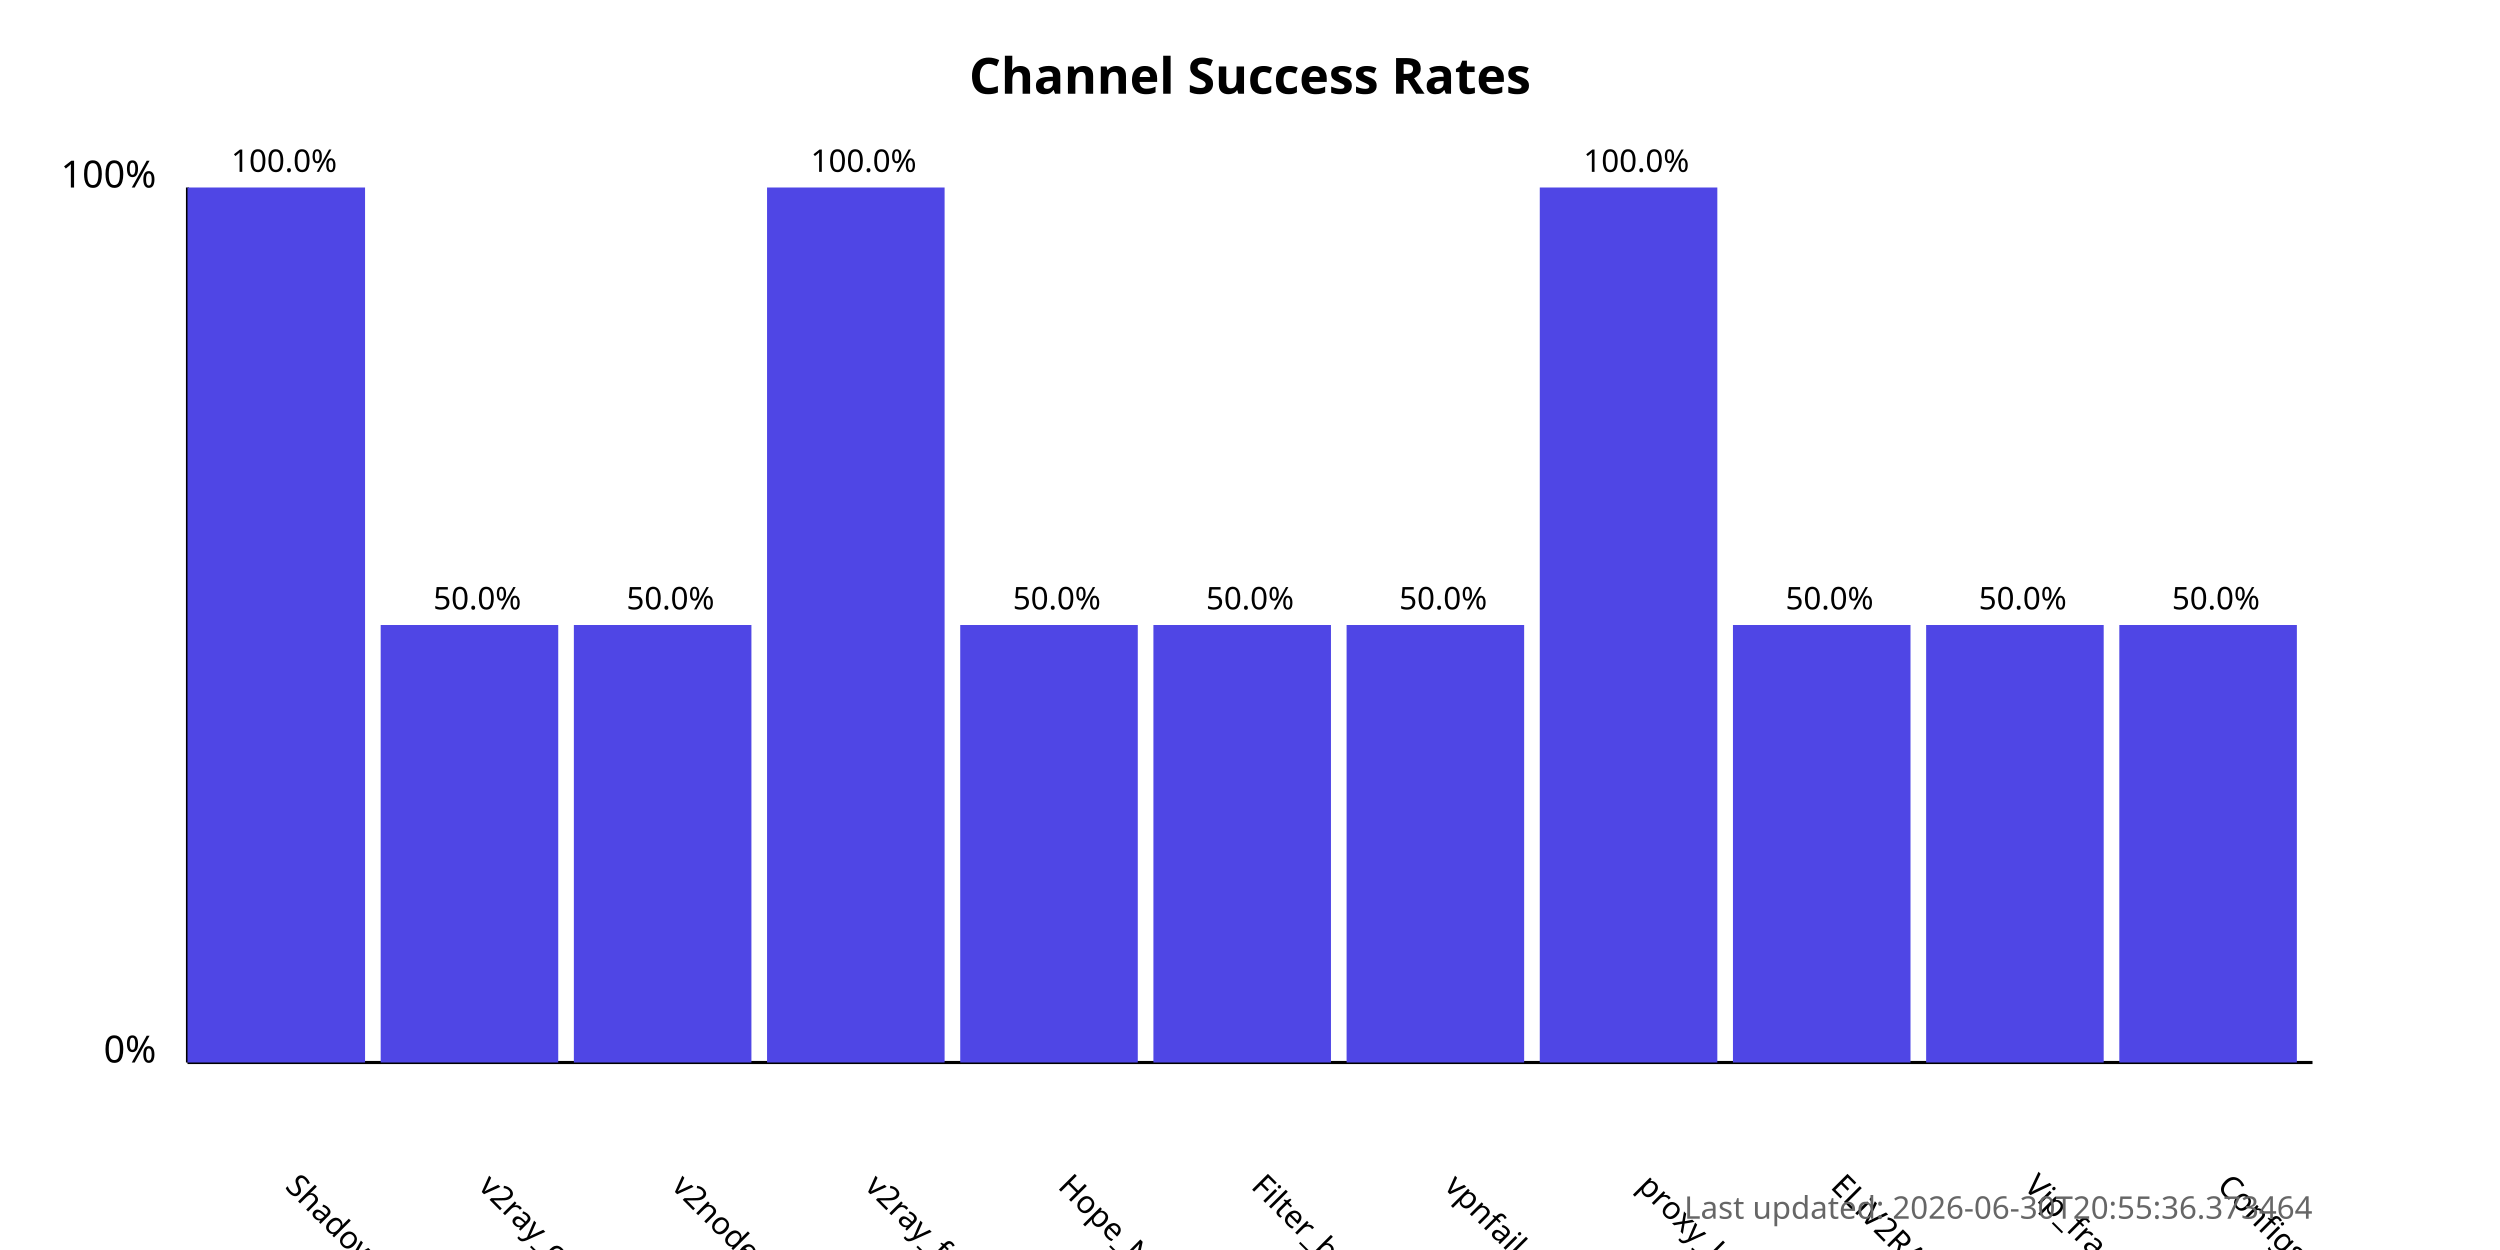
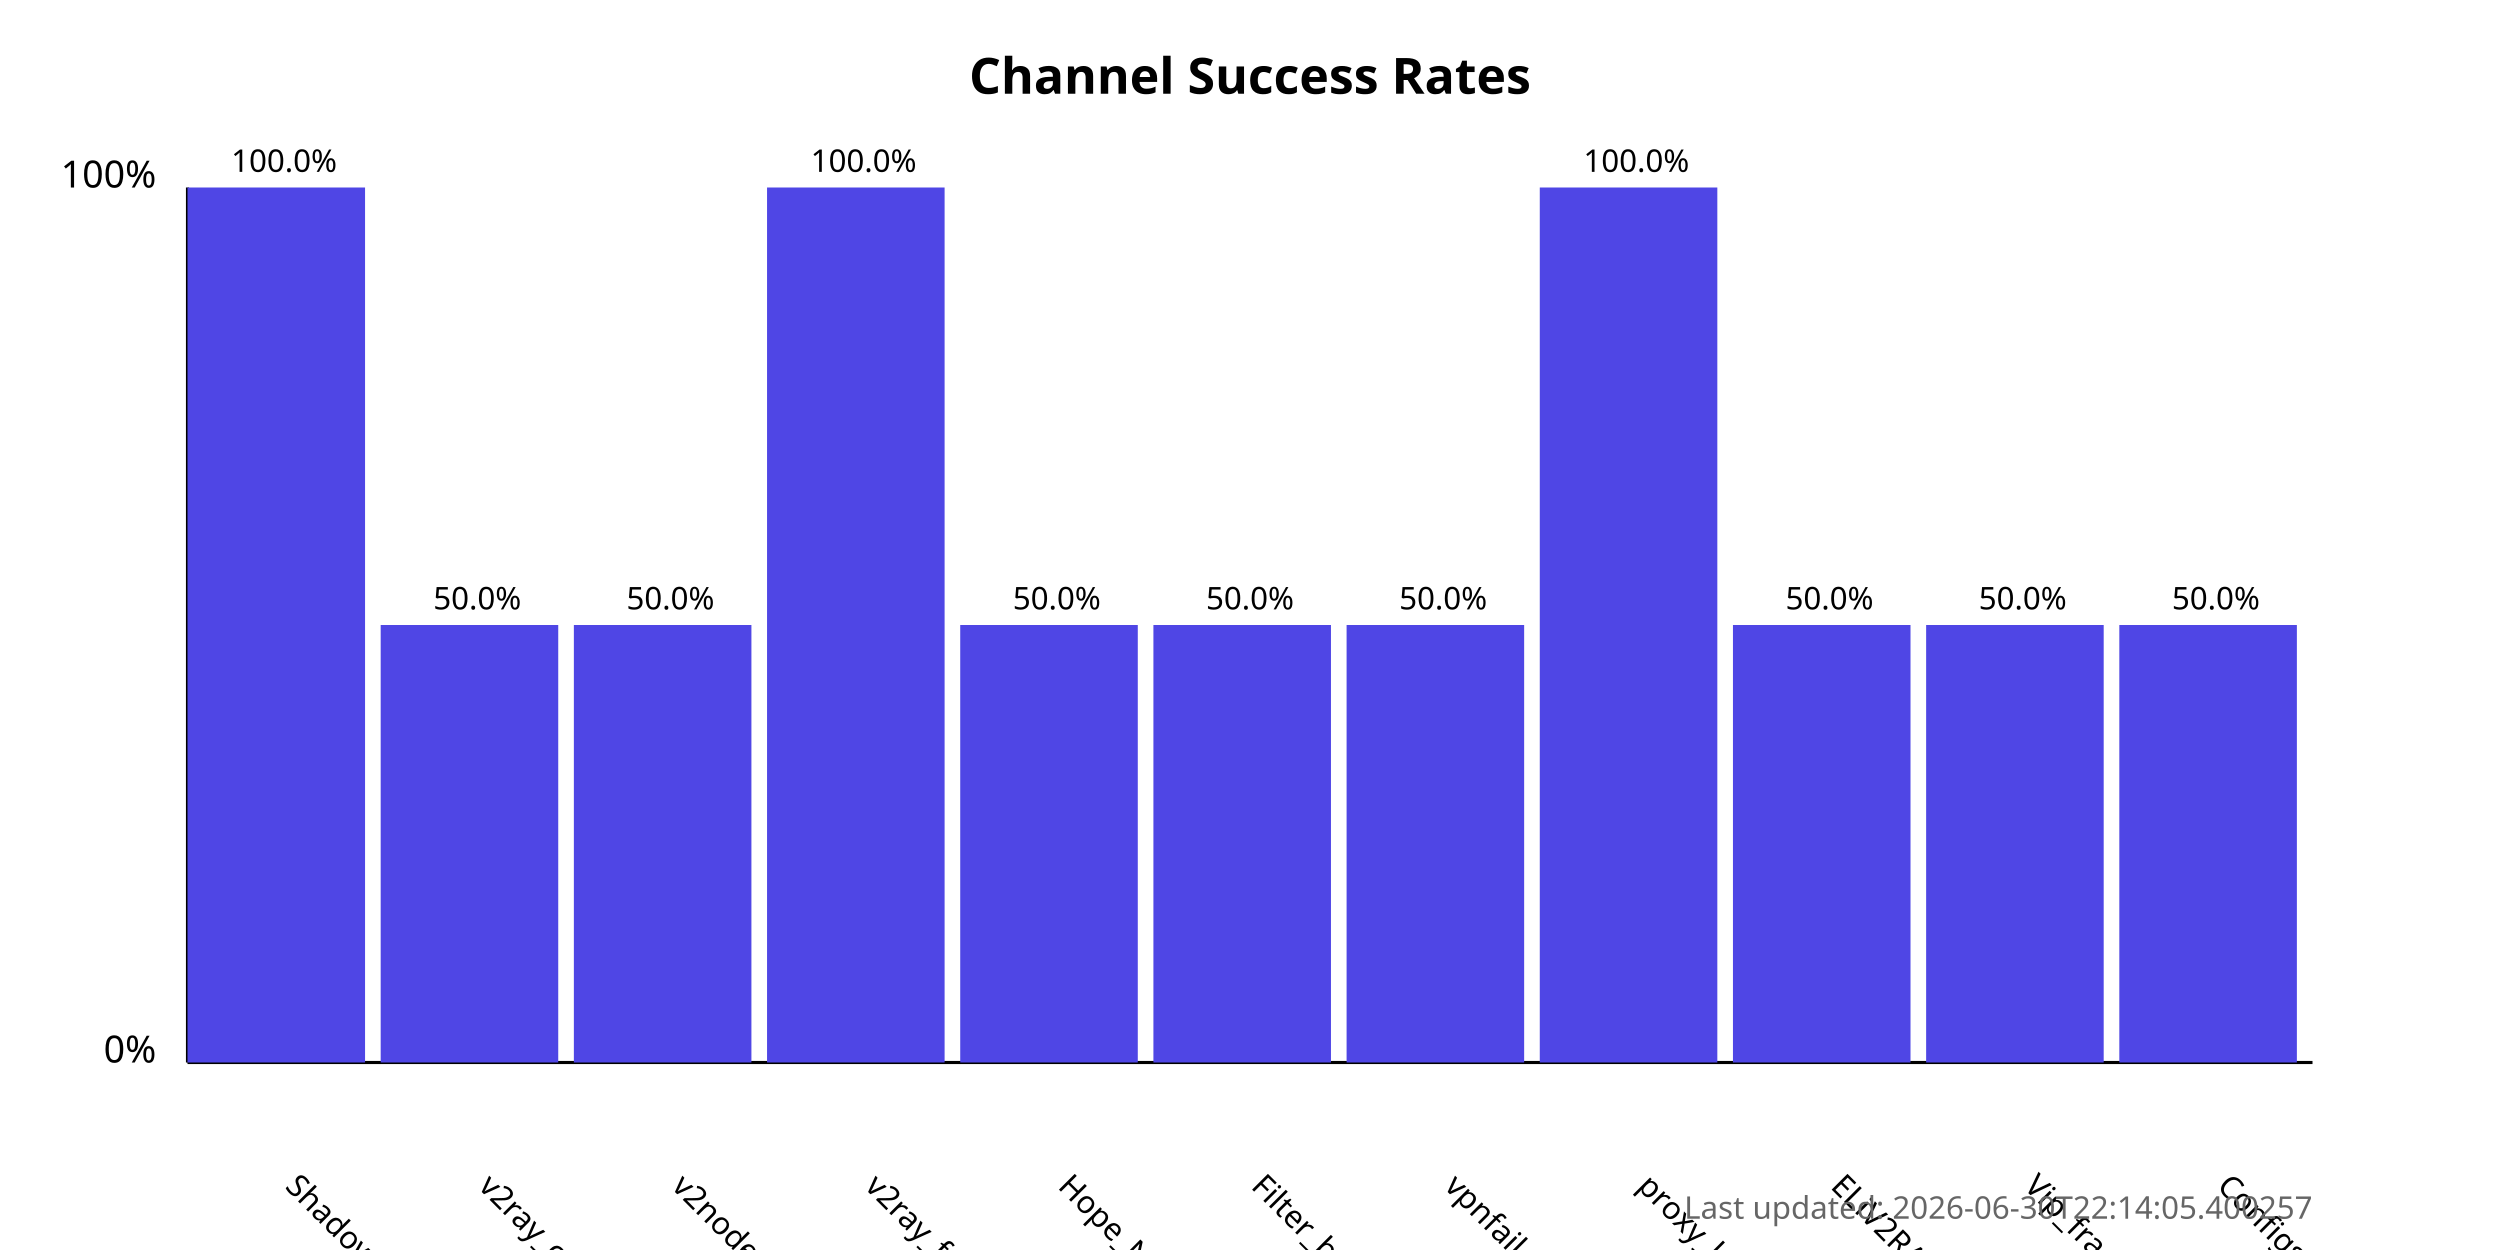
<svg xmlns="http://www.w3.org/2000/svg" width="800" height="400">
  <style>
            .chart-title { font: bold 16px sans-serif; }
            .axis-label { font: 12px sans-serif; }
            .tick-label { font: 10px sans-serif; }
            .bar { fill: #4f46e5; }
            .bar:hover { fill: #6366f1; }
            .timestamp { font: 10px sans-serif; fill: #666; }
        </style>
  <text x="400.0" y="30" text-anchor="middle" class="chart-title">
            Channel Success Rates
        </text>
  <line x1="60" y1="340" x2="60" y2="60" stroke="black" stroke-width="1" />
  <line x1="60" y1="340" x2="740" y2="340" stroke="black" stroke-width="1" />
  <text x="50" y="340" text-anchor="end" class="axis-label">0%</text>
  <text x="50" y="60" text-anchor="end" class="axis-label">100%</text>
  <g>
    <rect x="60" y="60.0" width="56.818" height="280.0" class="bar" />
    <text x="90.909" y="380" transform="rotate(45, 90.90909, 380)" text-anchor="start" class="tick-label">
                ShadowProxy66
            </text>
    <text x="90.909" y="55.0" text-anchor="middle" class="tick-label">
                100.0%
            </text>
  </g>
  <g>
    <rect x="121.818" y="200.0" width="56.818" height="140.0" class="bar" />
    <text x="152.727" y="380" transform="rotate(45, 152.7273, 380)" text-anchor="start" class="tick-label">
                v2ray_configs_pool
            </text>
    <text x="152.727" y="195.0" text-anchor="middle" class="tick-label">
                50.0%
            </text>
  </g>
  <g>
    <rect x="183.636" y="200.0" width="56.818" height="140.0" class="bar" />
    <text x="214.545" y="380" transform="rotate(45, 214.5455, 380)" text-anchor="start" class="tick-label">
                v2nodes
            </text>
    <text x="214.545" y="195.0" text-anchor="middle" class="tick-label">
                50.0%
            </text>
  </g>
  <g>
    <rect x="245.455" y="60.0" width="56.818" height="280.0" class="bar" />
    <text x="276.364" y="380" transform="rotate(45, 276.3636, 380)" text-anchor="start" class="tick-label">
                v2ray_free_conf
            </text>
    <text x="276.364" y="55.0" text-anchor="middle" class="tick-label">
                100.0%
            </text>
  </g>
  <g>
    <rect x="307.273" y="200.0" width="56.818" height="140.0" class="bar" />
    <text x="338.182" y="380" transform="rotate(45, 338.1818, 380)" text-anchor="start" class="tick-label">
                Hope_Net
            </text>
    <text x="338.182" y="195.0" text-anchor="middle" class="tick-label">
                50.0%
            </text>
  </g>
  <g>
    <rect x="369.091" y="200.0" width="56.818" height="140.0" class="bar" />
    <text x="400.0" y="380" transform="rotate(45, 400.0, 380)" text-anchor="start" class="tick-label">
                Filter_breaker
            </text>
    <text x="400.0" y="195.0" text-anchor="middle" class="tick-label">
                50.0%
            </text>
  </g>
  <g>
    <rect x="430.909" y="200.0" width="56.818" height="140.0" class="bar" />
    <text x="461.818" y="380" transform="rotate(45, 461.8182, 380)" text-anchor="start" class="tick-label">
                vpnfail_vless
            </text>
    <text x="461.818" y="195.0" text-anchor="middle" class="tick-label">
                50.0%
            </text>
  </g>
  <g>
    <rect x="492.727" y="60.0" width="56.818" height="280.0" class="bar" />
    <text x="523.636" y="380" transform="rotate(45, 523.6364, 380)" text-anchor="start" class="tick-label">
                proxy_kafee
            </text>
    <text x="523.636" y="55.0" text-anchor="middle" class="tick-label">
                100.0%
            </text>
  </g>
  <g>
    <rect x="554.545" y="200.0" width="56.818" height="140.0" class="bar" />
    <text x="585.455" y="380" transform="rotate(45, 585.4545, 380)" text-anchor="start" class="tick-label">
                ELiV2RAY
            </text>
    <text x="585.455" y="195.0" text-anchor="middle" class="tick-label">
                50.0%
            </text>
  </g>
  <g>
    <rect x="616.364" y="200.0" width="56.818" height="140.0" class="bar" />
    <text x="647.273" y="380" transform="rotate(45, 647.2727, 380)" text-anchor="start" class="tick-label">
                Vip_fragment_v2ray
            </text>
    <text x="647.273" y="195.0" text-anchor="middle" class="tick-label">
                50.0%
            </text>
  </g>
  <g>
    <rect x="678.182" y="200.0" width="56.818" height="140.0" class="bar" />
    <text x="709.091" y="380" transform="rotate(45, 709.0909, 380)" text-anchor="start" class="tick-label">
                ConfigsHubPlus
            </text>
    <text x="709.091" y="195.0" text-anchor="middle" class="tick-label">
                50.0%
            </text>
  </g>
  <text x="740" y="390" text-anchor="end" class="timestamp">
-             Last updated: 2026-06-30T20:55:36.373464
+             Last updated: 2026-06-30T22:14:05.400257
        </text>
</svg>
